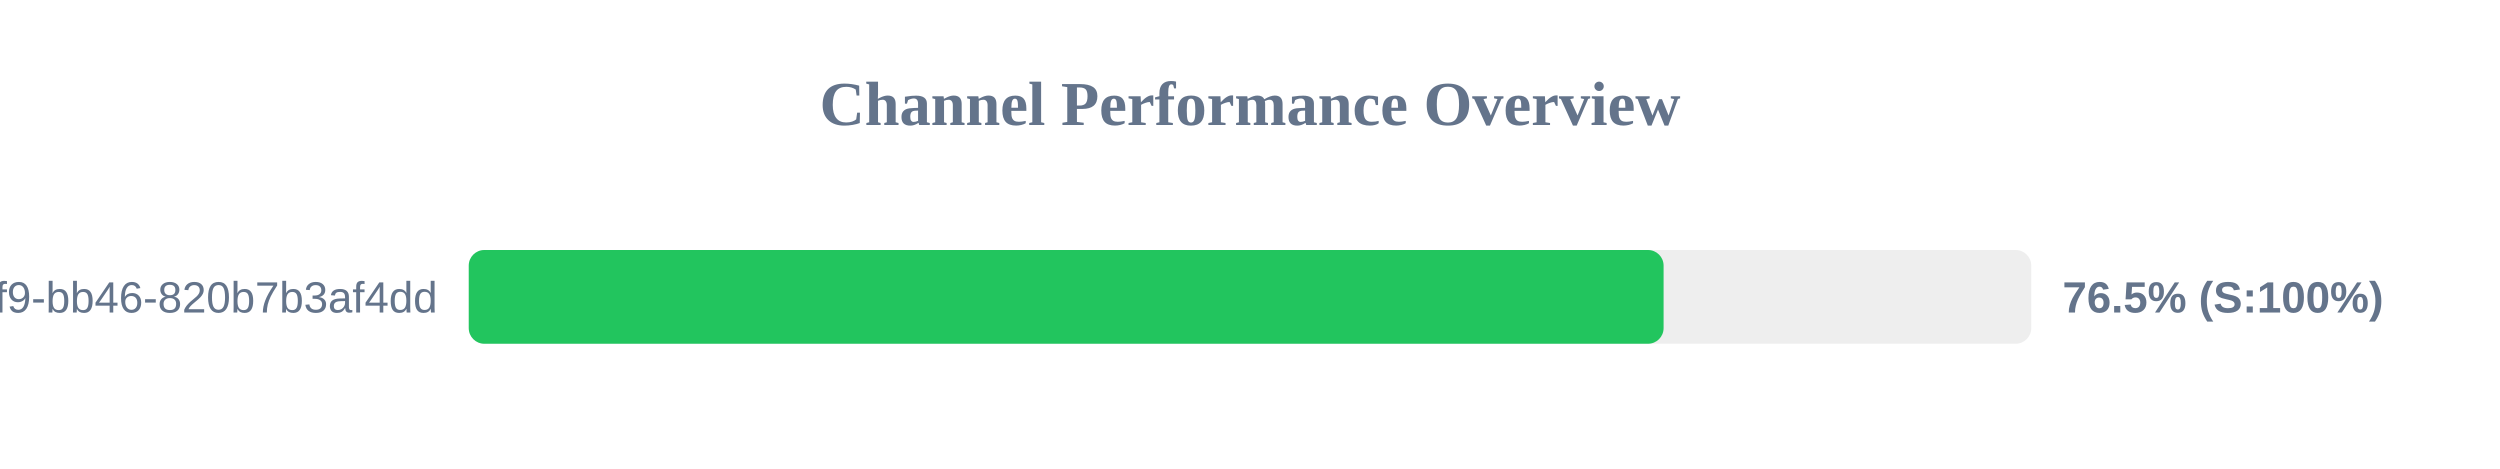
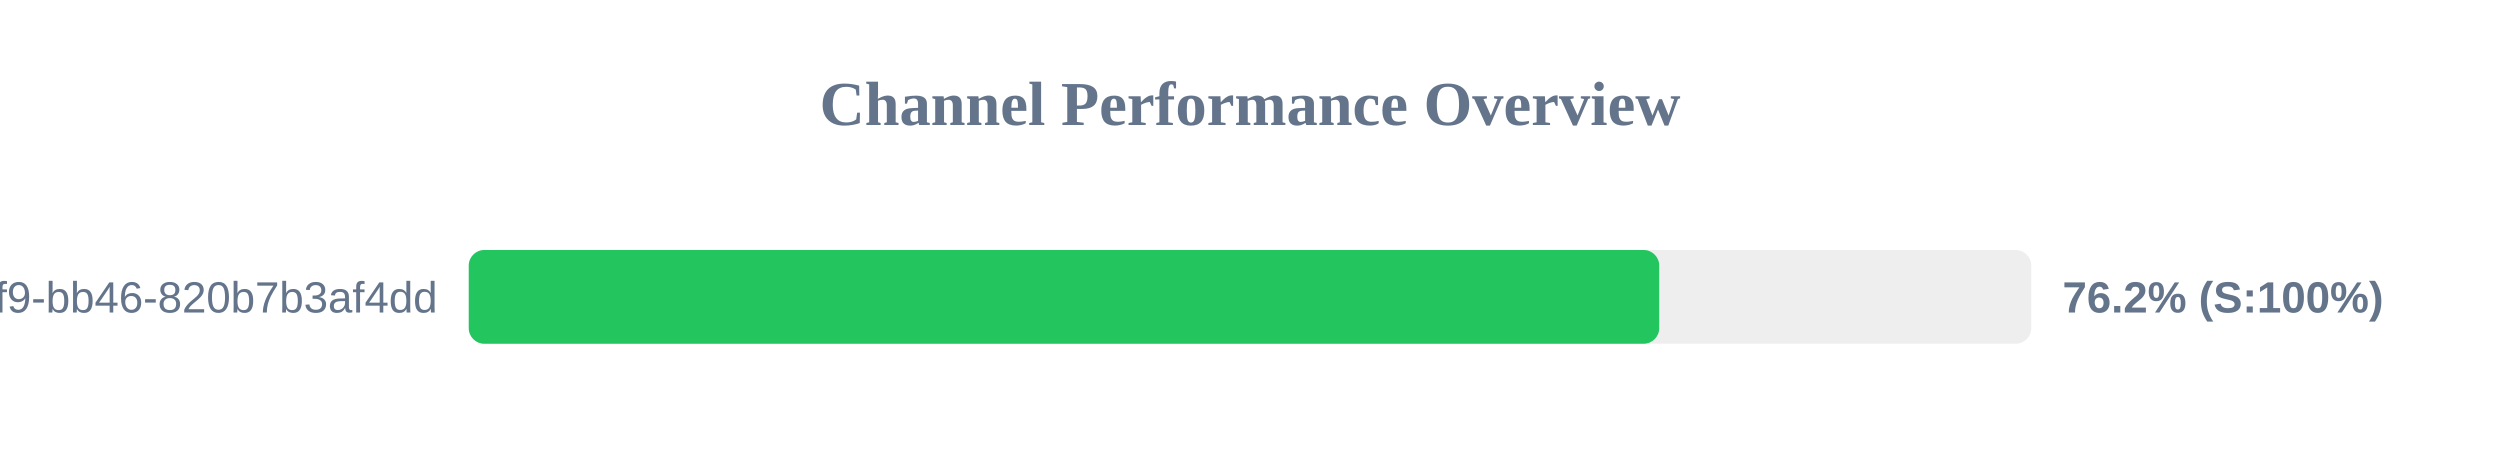
<svg xmlns="http://www.w3.org/2000/svg" width="800" height="150" version="1.1">
  <style>
        .row { font: 14px Arial; fill: #64748b; }
        .score { font: bold 14px Arial; fill: #64748b; }
    </style>
  <text x="400" y="40" text-anchor="middle" font-size="20px" font-weight="bold" fill="#64748b">Channel Performance Overview</text>
  <rect x="150" y="80" width="500" height="30" fill="#eee" rx="5" />
-   <rect x="150" y="80" width="382.35" height="30" fill="#22c55e" rx="5" />
+   <rect x="150" y="80" width="380.95" height="30" fill="#22c55e" rx="5" />
  <text x="140" y="100" text-anchor="end" class="row">?uuid=80b2ac81-ba69-41f9-bb46-820b7b3af4dd</text>
-   <text x="660" y="100" text-anchor="start" class="score">76.5% (S:100%)</text>
+   <text x="660" y="100" text-anchor="start" class="score">76.2% (S:100%)</text>
</svg>
